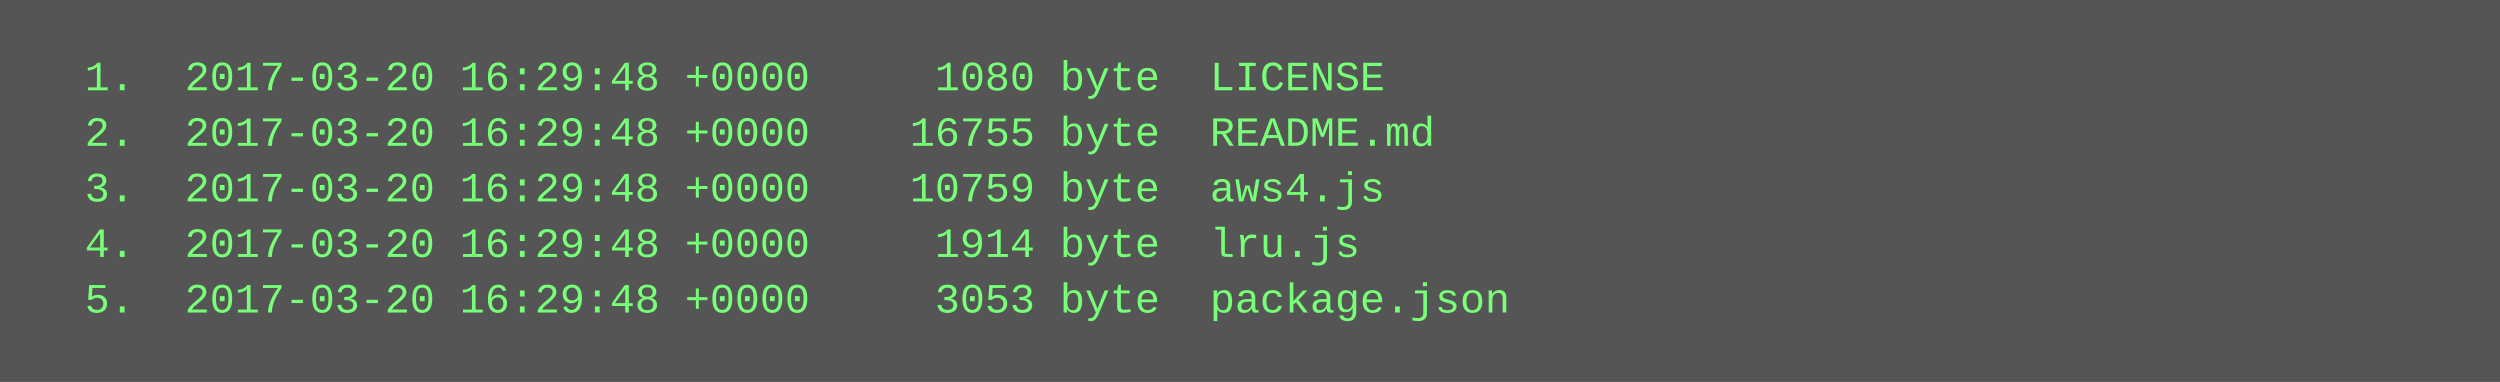
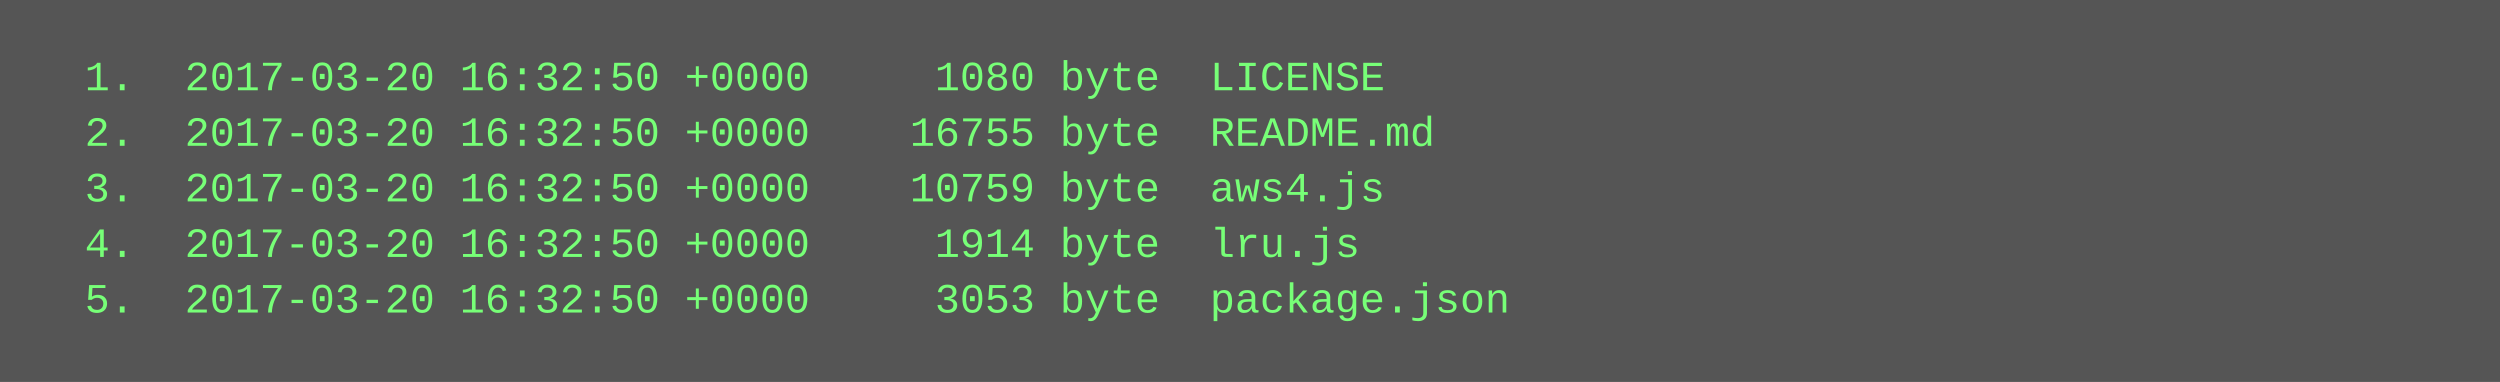
<svg xmlns="http://www.w3.org/2000/svg" height="110" width="720">
  <rect height="110" fill="#555" width="720" />
  <text fill="#7f7" font-family="Courier New" font-size="12" xml:space="preserve">
-     <tspan x="10" y="26">  1.  2017-03-20 16:29:48 +0000     1080 byte  LICENSE</tspan>
-     <tspan x="10" y="42">  2.  2017-03-20 16:29:48 +0000    16755 byte  README.md</tspan>
-     <tspan x="10" y="58">  3.  2017-03-20 16:29:48 +0000    10759 byte  aws4.js</tspan>
-     <tspan x="10" y="74">  4.  2017-03-20 16:29:48 +0000     1914 byte  lru.js</tspan>
-     <tspan x="10" y="90">  5.  2017-03-20 16:29:48 +0000     3053 byte  package.json</tspan>
+     <tspan x="10" y="26">  1.  2017-03-20 16:32:50 +0000     1080 byte  LICENSE</tspan>
+     <tspan x="10" y="42">  2.  2017-03-20 16:32:50 +0000    16755 byte  README.md</tspan>
+     <tspan x="10" y="58">  3.  2017-03-20 16:32:50 +0000    10759 byte  aws4.js</tspan>
+     <tspan x="10" y="74">  4.  2017-03-20 16:32:50 +0000     1914 byte  lru.js</tspan>
+     <tspan x="10" y="90">  5.  2017-03-20 16:32:50 +0000     3053 byte  package.json</tspan>
  </text>
</svg>
